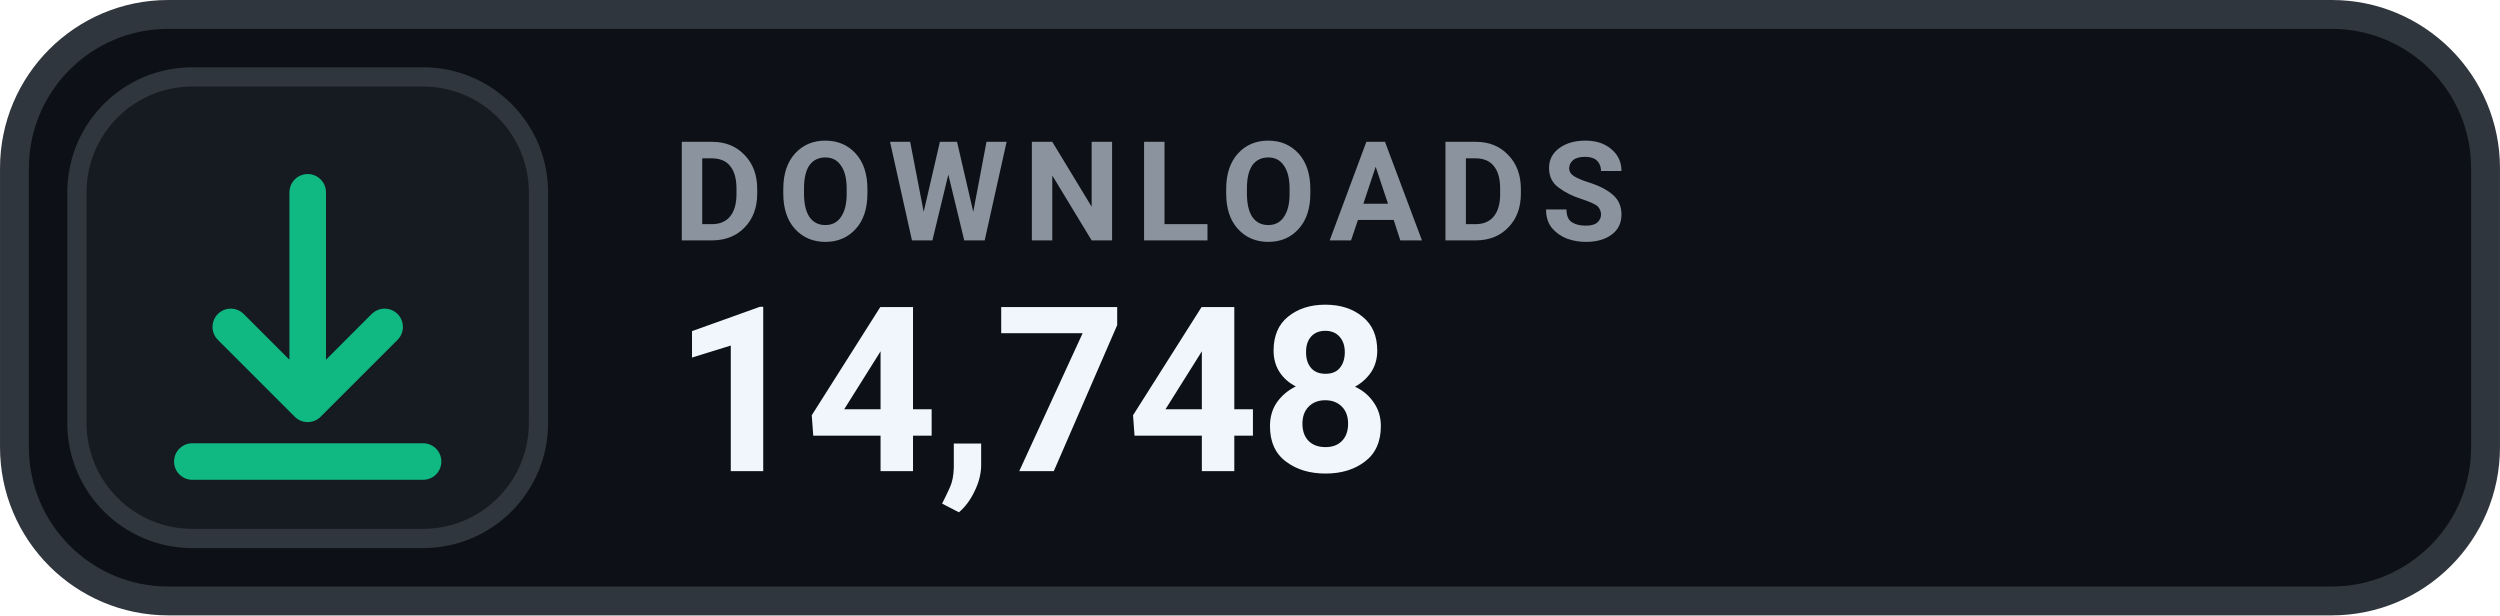
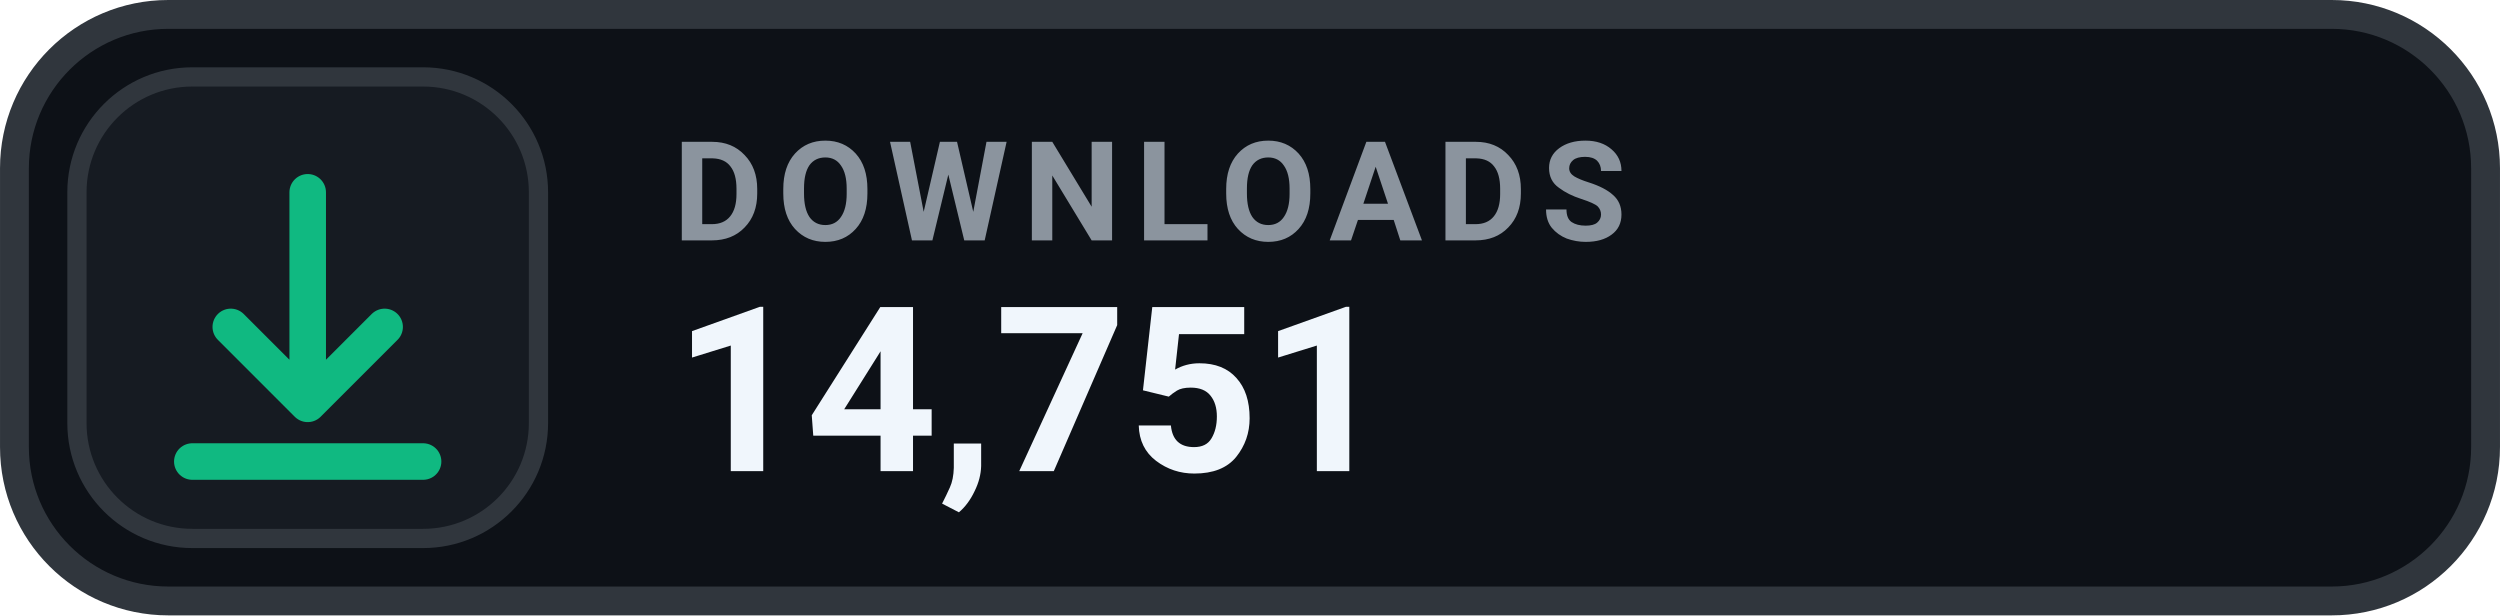
- <svg xmlns="http://www.w3.org/2000/svg" width="126" height="31.015" viewBox="0 0 130 32" role="img" aria-label="DOWNLOADS 14,748">
+ <svg xmlns="http://www.w3.org/2000/svg" width="126" height="31.015" viewBox="0 0 130 32" role="img" aria-label="DOWNLOADS 14,751">
  <rect x=".75" y=".75" width="128.5" height="30.5" rx="8" fill="#0D1117" stroke="#30363D" stroke-width="1.5" />
  <rect x="4" y="4" width="24" height="24" rx="6" fill="#161B22" stroke="#30363D" stroke-width="1" />
  <g transform="translate(16 16)" style="color:#10B981;">
    <path d="M0 -6 v11 m0 0 l4 -4 m-4 4 l-4 -4 M-6 8 h12" fill="none" stroke="currentColor" stroke-width="1.9" stroke-linecap="round" stroke-linejoin="round" />
  </g>
  <text x="35" y="12.5" fill="#8B949E" font-family="-apple-system,BlinkMacSystemFont,'Segoe UI',Roboto,Helvetica,Arial,sans-serif" font-size="7.2" font-weight="700" letter-spacing=".75">DOWNLOADS</text>
-   <text x="35" y="24.5" fill="#F0F6FC" font-family="-apple-system,BlinkMacSystemFont,'Segoe UI',Roboto,Helvetica,Arial,sans-serif" font-size="12" font-weight="700">14,748</text>
+   <text x="35" y="24.5" fill="#F0F6FC" font-family="-apple-system,BlinkMacSystemFont,'Segoe UI',Roboto,Helvetica,Arial,sans-serif" font-size="12" font-weight="700">14,751</text>
</svg>
